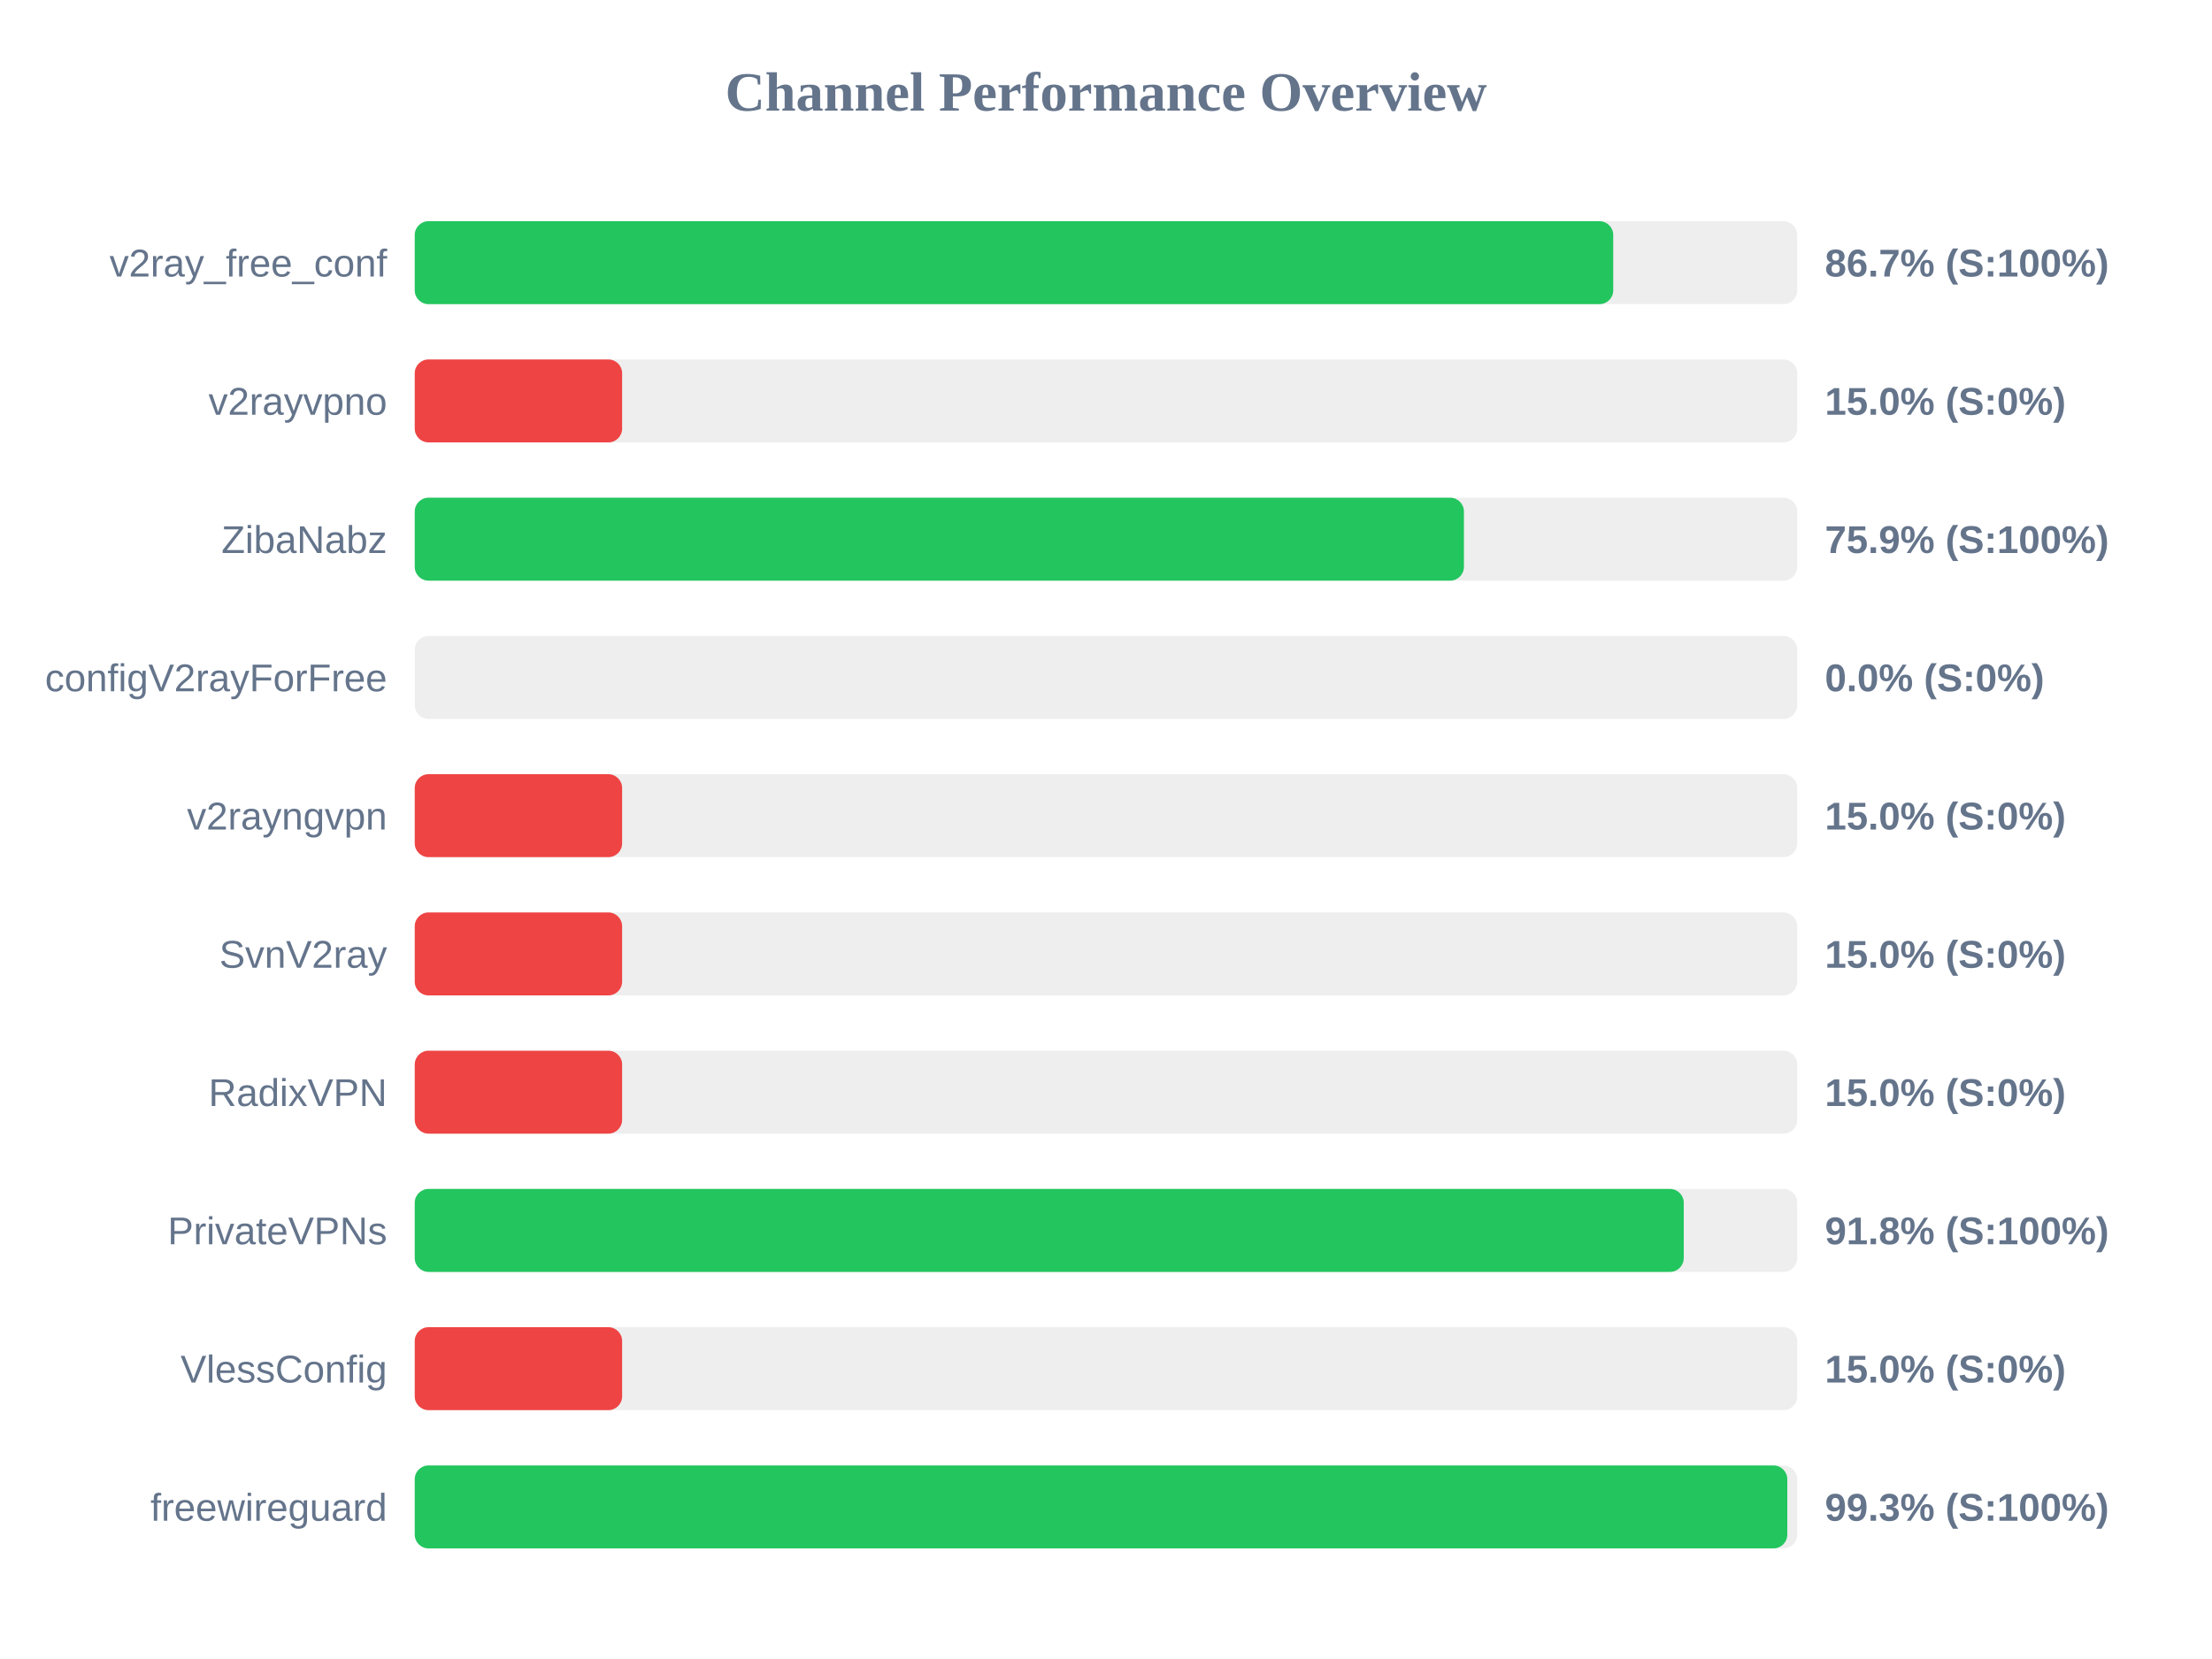
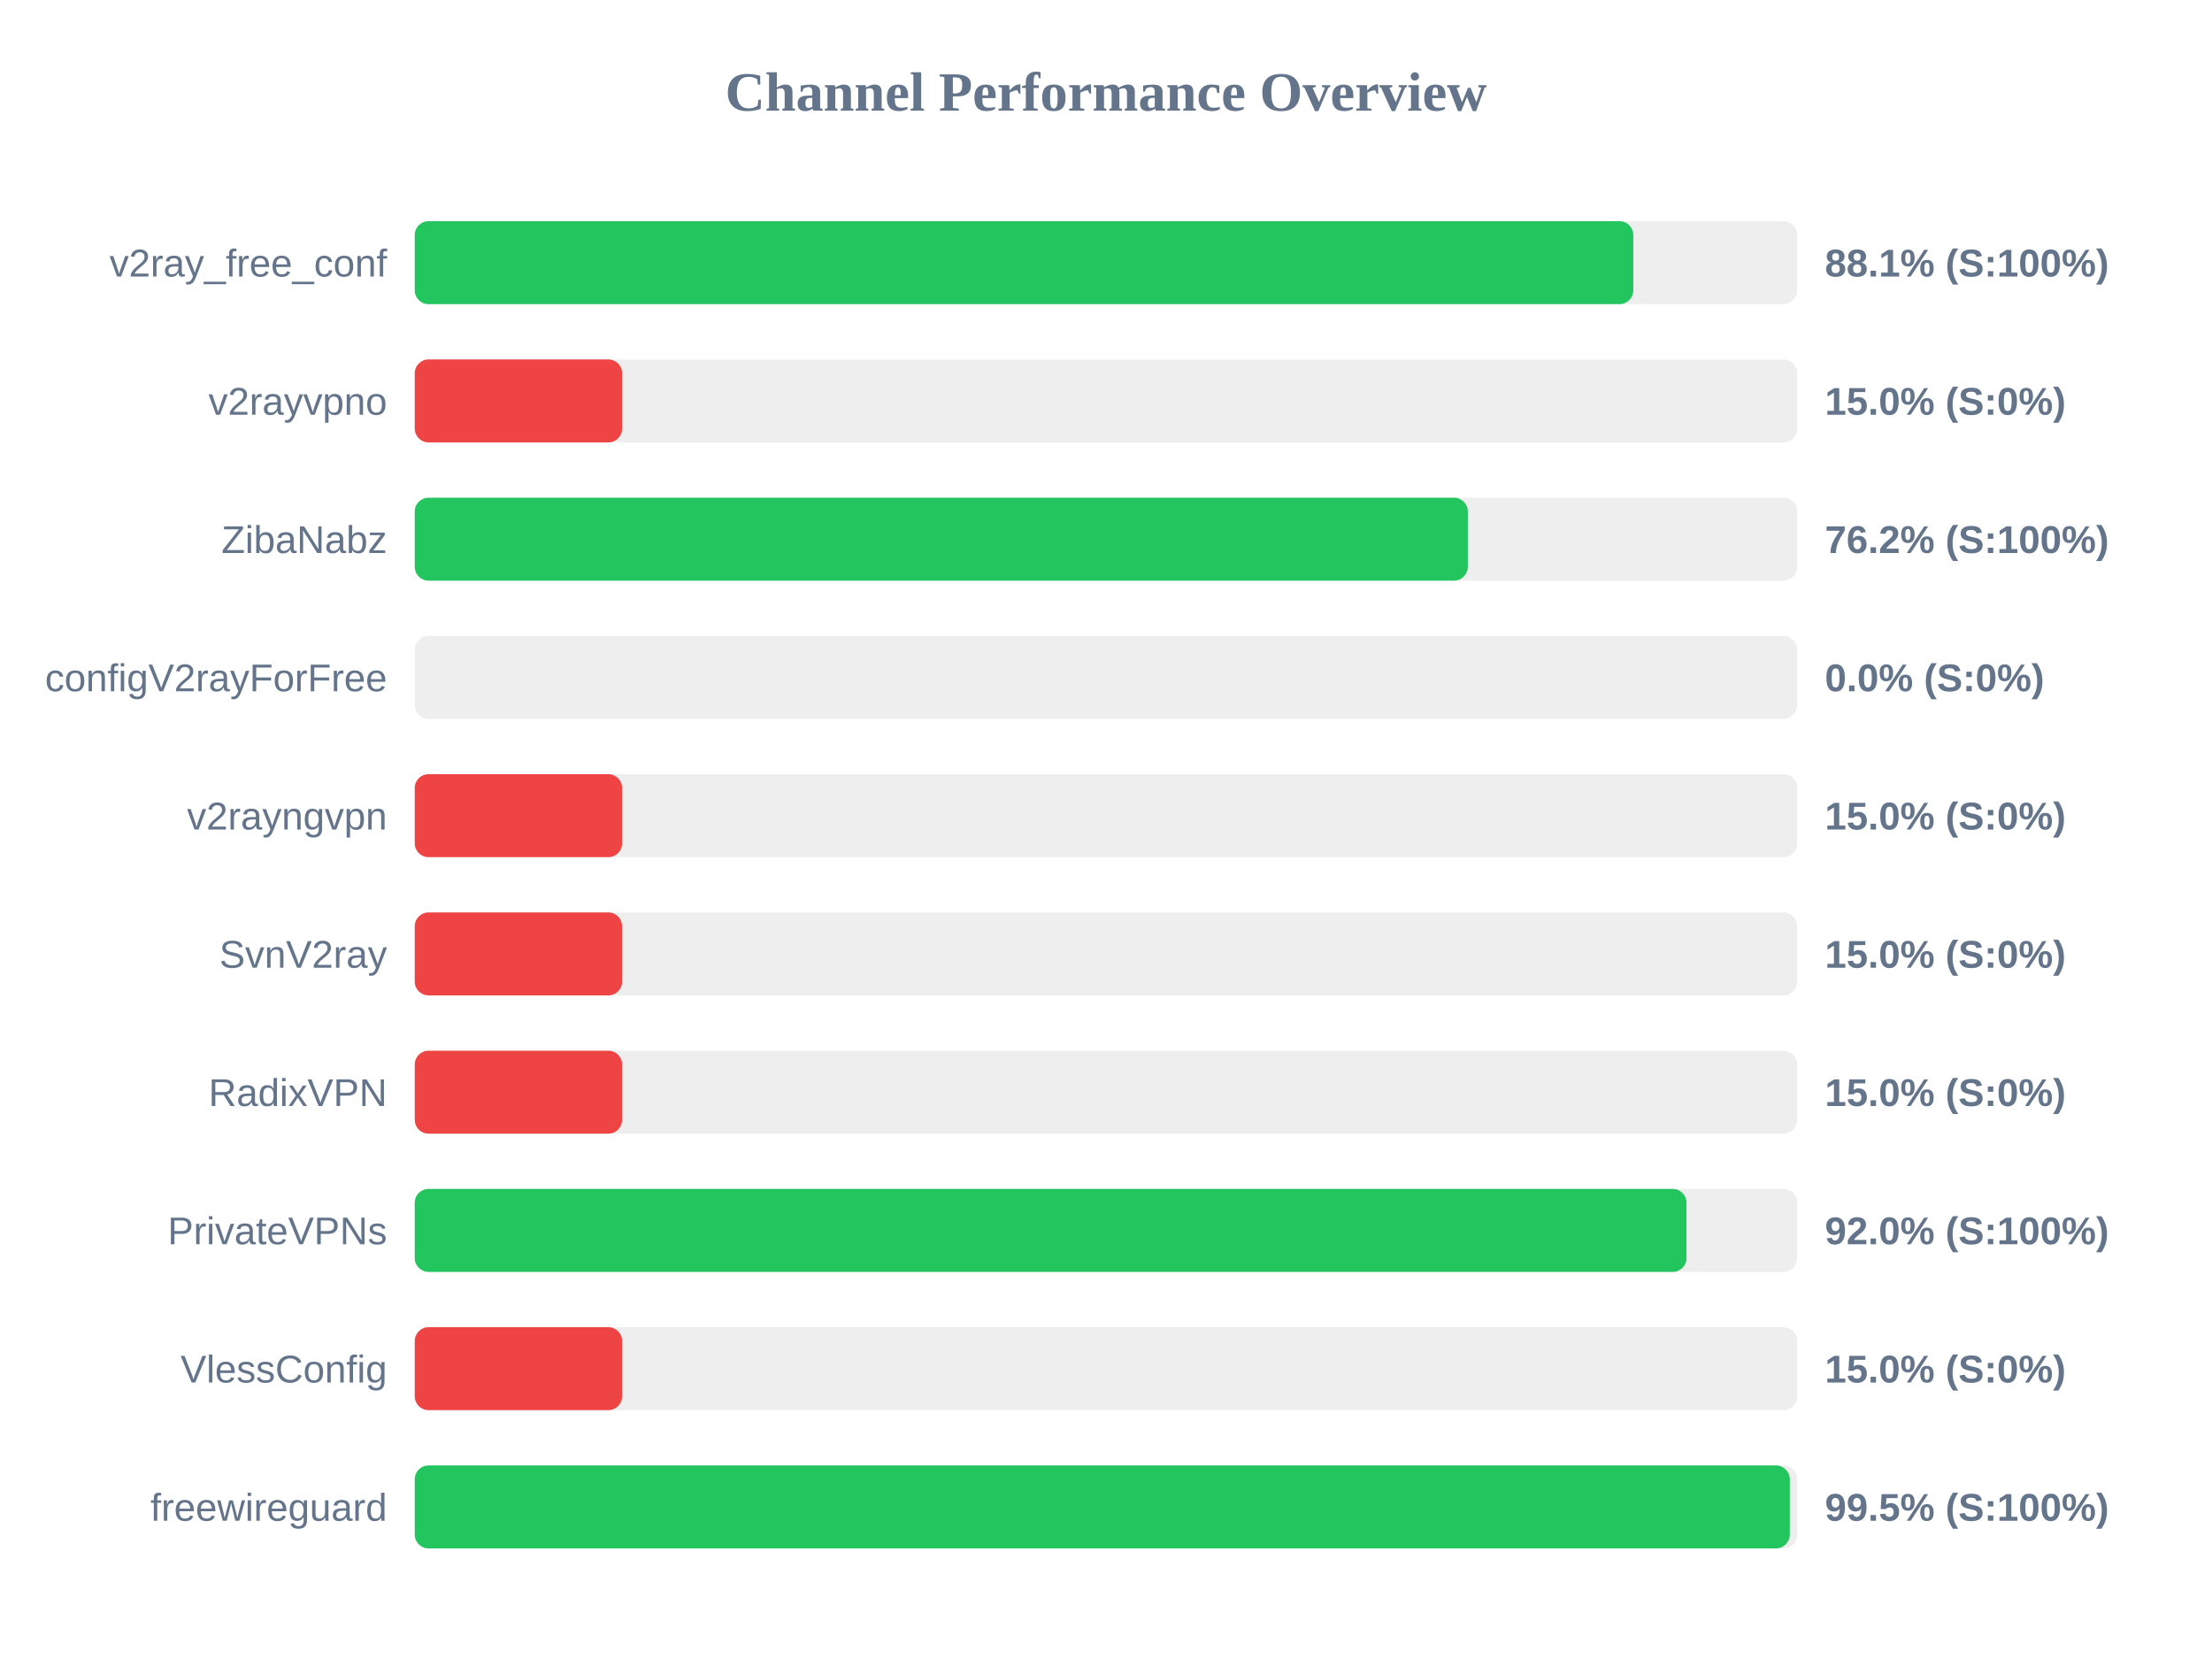
<svg xmlns="http://www.w3.org/2000/svg" width="800" height="600" version="1.1">
  <style>
        .row { font: 14px Arial; fill: #64748b; }
        .score { font: bold 14px Arial; fill: #64748b; }
    </style>
  <text x="400" y="40" text-anchor="middle" font-size="20px" font-weight="bold" fill="#64748b">Channel Performance Overview</text>
  <rect x="150" y="80" width="500" height="30" fill="#eee" rx="5" />
-   <rect x="150" y="80" width="433.45" height="30" fill="#22c55e" rx="5" />
+   <rect x="150" y="80" width="440.7" height="30" fill="#22c55e" rx="5" />
  <text x="140" y="100" text-anchor="end" class="row">v2ray_free_conf</text>
-   <text x="660" y="100" text-anchor="start" class="score">86.7% (S:100%)</text>
+   <text x="660" y="100" text-anchor="start" class="score">88.1% (S:100%)</text>
  <rect x="150" y="130" width="500" height="30" fill="#eee" rx="5" />
  <rect x="150" y="130" width="75.0" height="30" fill="#ef4444" rx="5" />
  <text x="140" y="150" text-anchor="end" class="row">v2rayvpno</text>
  <text x="660" y="150" text-anchor="start" class="score">15.0% (S:0%)</text>
  <rect x="150" y="180" width="500" height="30" fill="#eee" rx="5" />
-   <rect x="150" y="180" width="379.45" height="30" fill="#22c55e" rx="5" />
+   <rect x="150" y="180" width="380.85" height="30" fill="#22c55e" rx="5" />
  <text x="140" y="200" text-anchor="end" class="row">ZibaNabz</text>
-   <text x="660" y="200" text-anchor="start" class="score">75.9% (S:100%)</text>
+   <text x="660" y="200" text-anchor="start" class="score">76.2% (S:100%)</text>
  <rect x="150" y="230" width="500" height="30" fill="#eee" rx="5" />
  <rect x="150" y="230" width="0.0" height="30" fill="#ef4444" rx="5" />
  <text x="140" y="250" text-anchor="end" class="row">configV2rayForFree</text>
  <text x="660" y="250" text-anchor="start" class="score">0.0% (S:0%)</text>
  <rect x="150" y="280" width="500" height="30" fill="#eee" rx="5" />
  <rect x="150" y="280" width="75.0" height="30" fill="#ef4444" rx="5" />
  <text x="140" y="300" text-anchor="end" class="row">v2rayngvpn</text>
  <text x="660" y="300" text-anchor="start" class="score">15.0% (S:0%)</text>
  <rect x="150" y="330" width="500" height="30" fill="#eee" rx="5" />
  <rect x="150" y="330" width="75.0" height="30" fill="#ef4444" rx="5" />
  <text x="140" y="350" text-anchor="end" class="row">SvnV2ray</text>
  <text x="660" y="350" text-anchor="start" class="score">15.0% (S:0%)</text>
  <rect x="150" y="380" width="500" height="30" fill="#eee" rx="5" />
  <rect x="150" y="380" width="75.0" height="30" fill="#ef4444" rx="5" />
  <text x="140" y="400" text-anchor="end" class="row">RadixVPN</text>
  <text x="660" y="400" text-anchor="start" class="score">15.0% (S:0%)</text>
  <rect x="150" y="430" width="500" height="30" fill="#eee" rx="5" />
-   <rect x="150" y="430" width="458.95" height="30" fill="#22c55e" rx="5" />
+   <rect x="150" y="430" width="459.95" height="30" fill="#22c55e" rx="5" />
  <text x="140" y="450" text-anchor="end" class="row">PrivateVPNs</text>
-   <text x="660" y="450" text-anchor="start" class="score">91.8% (S:100%)</text>
+   <text x="660" y="450" text-anchor="start" class="score">92.0% (S:100%)</text>
  <rect x="150" y="480" width="500" height="30" fill="#eee" rx="5" />
  <rect x="150" y="480" width="75.0" height="30" fill="#ef4444" rx="5" />
  <text x="140" y="500" text-anchor="end" class="row">VlessConfig</text>
  <text x="660" y="500" text-anchor="start" class="score">15.0% (S:0%)</text>
  <rect x="150" y="530" width="500" height="30" fill="#eee" rx="5" />
-   <rect x="150" y="530" width="496.4" height="30" fill="#22c55e" rx="5" />
+   <rect x="150" y="530" width="497.3" height="30" fill="#22c55e" rx="5" />
  <text x="140" y="550" text-anchor="end" class="row">freewireguard</text>
-   <text x="660" y="550" text-anchor="start" class="score">99.3% (S:100%)</text>
+   <text x="660" y="550" text-anchor="start" class="score">99.5% (S:100%)</text>
</svg>
